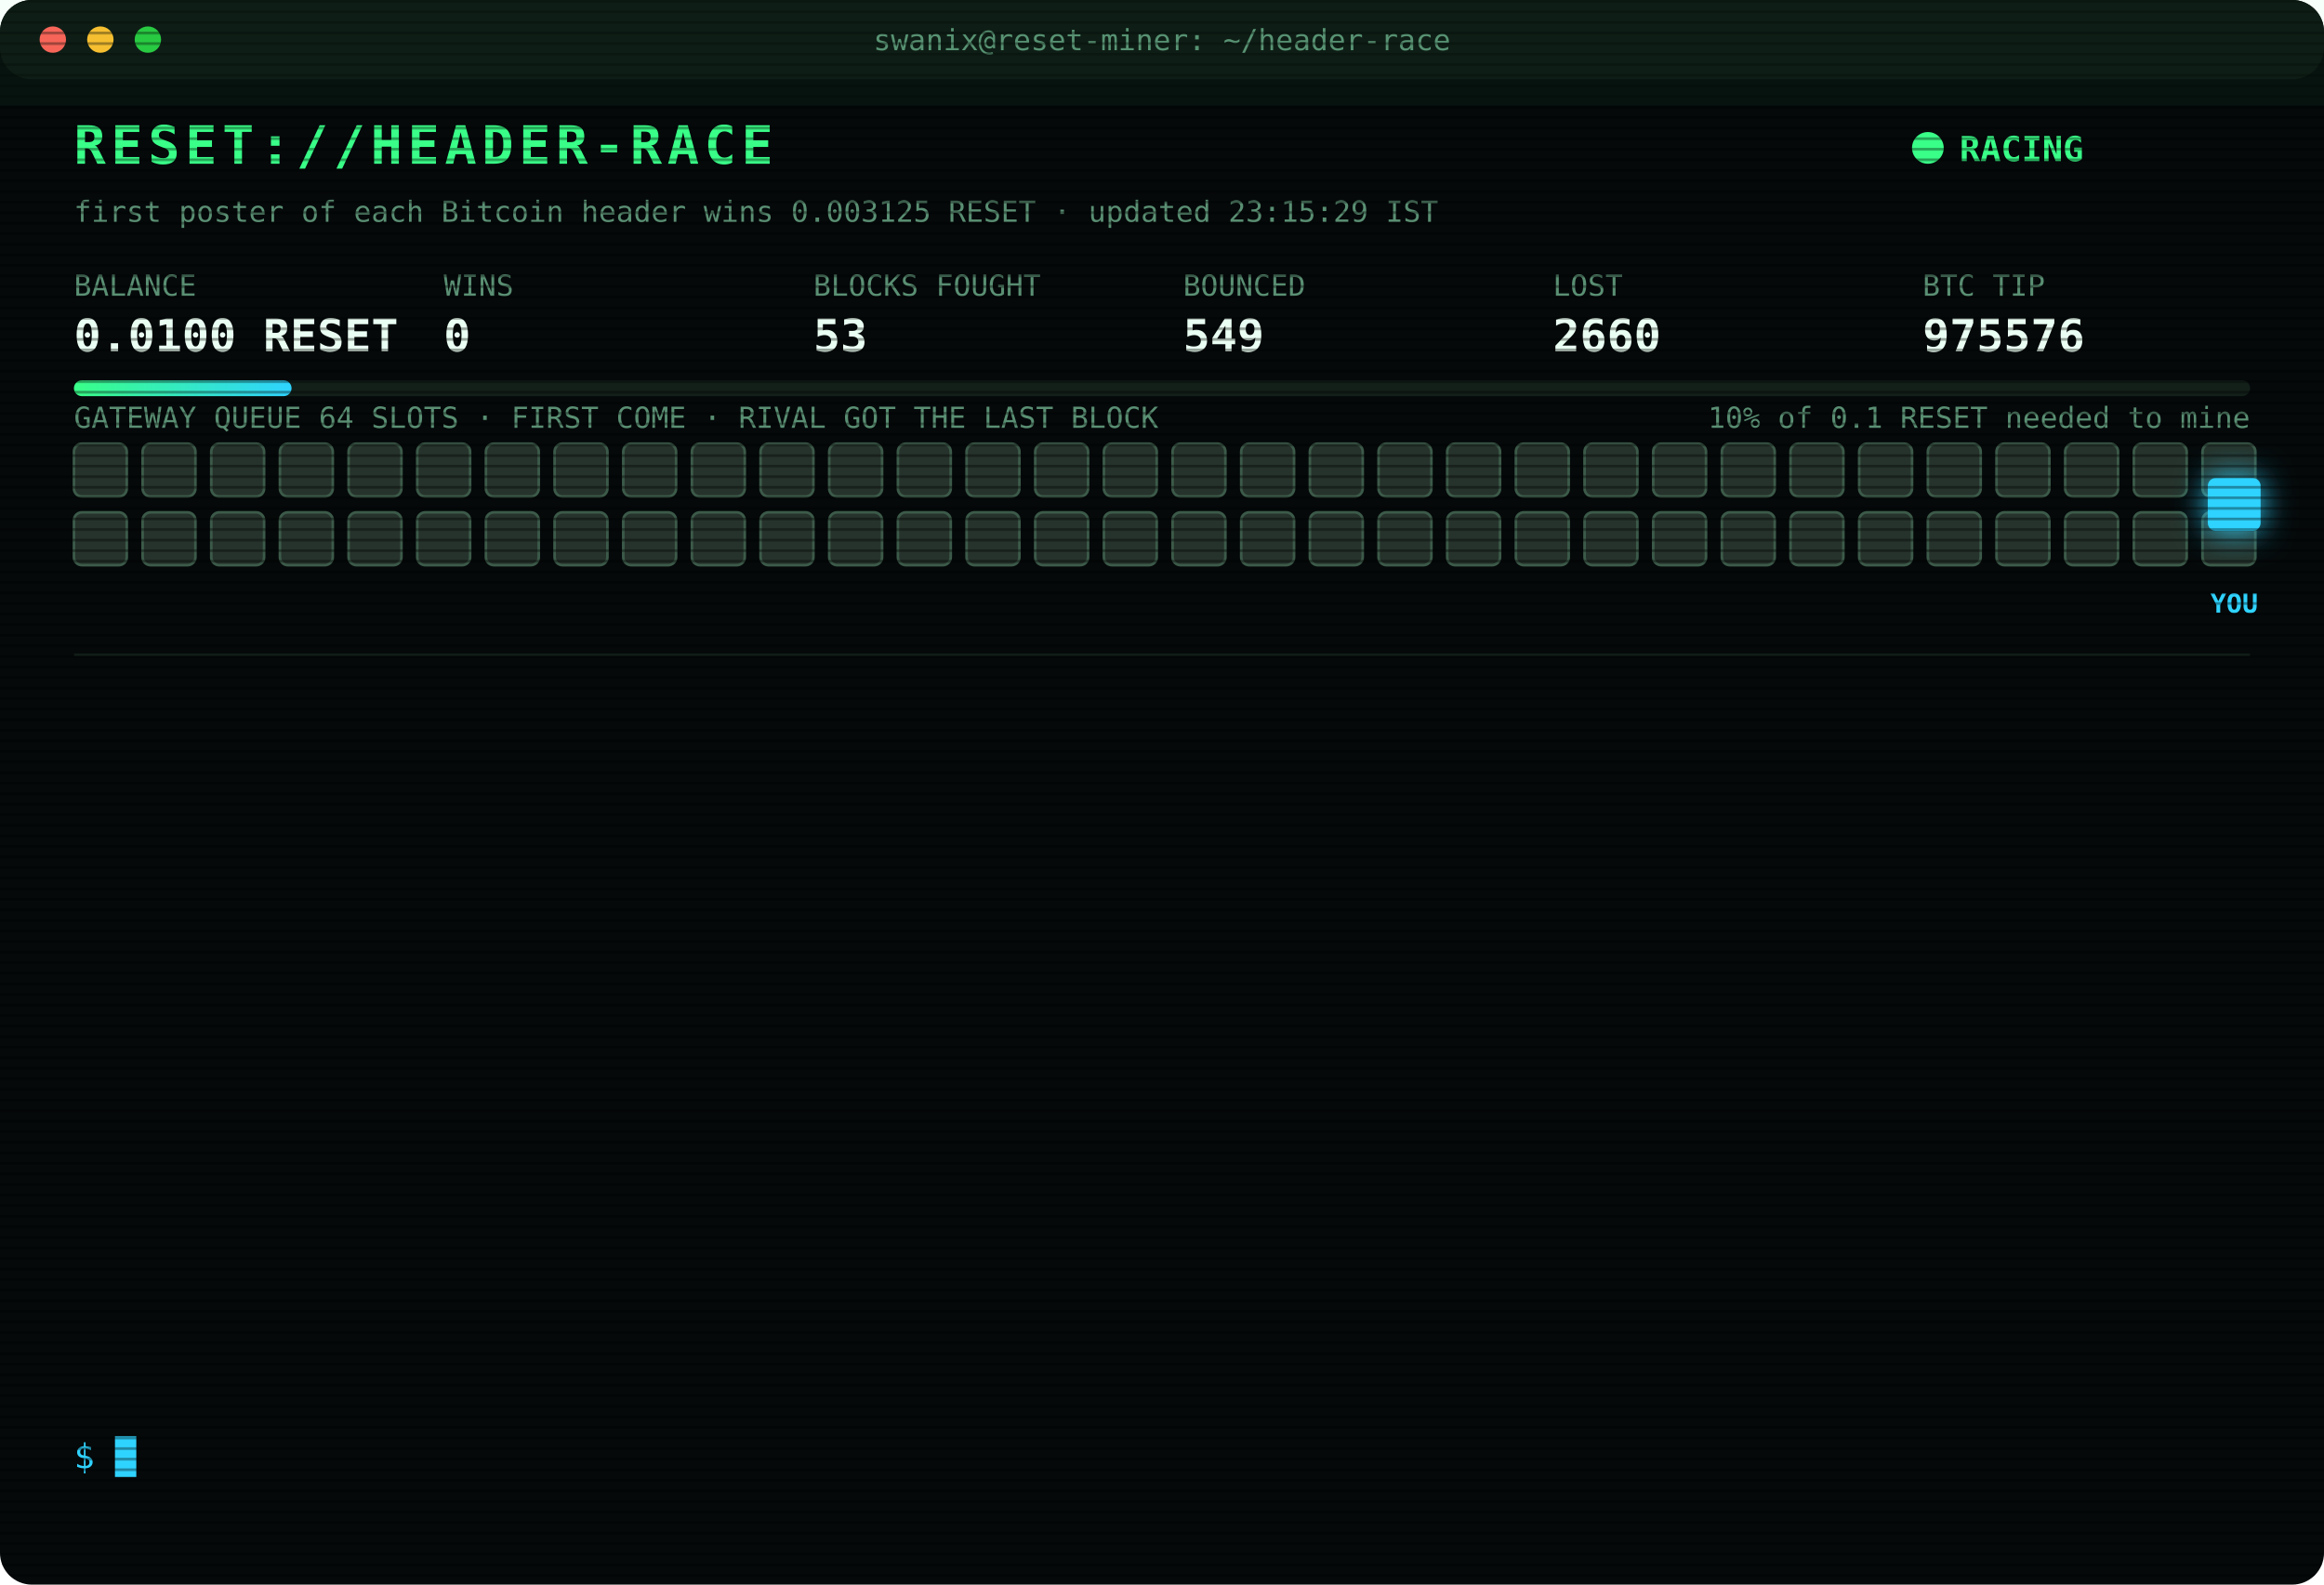
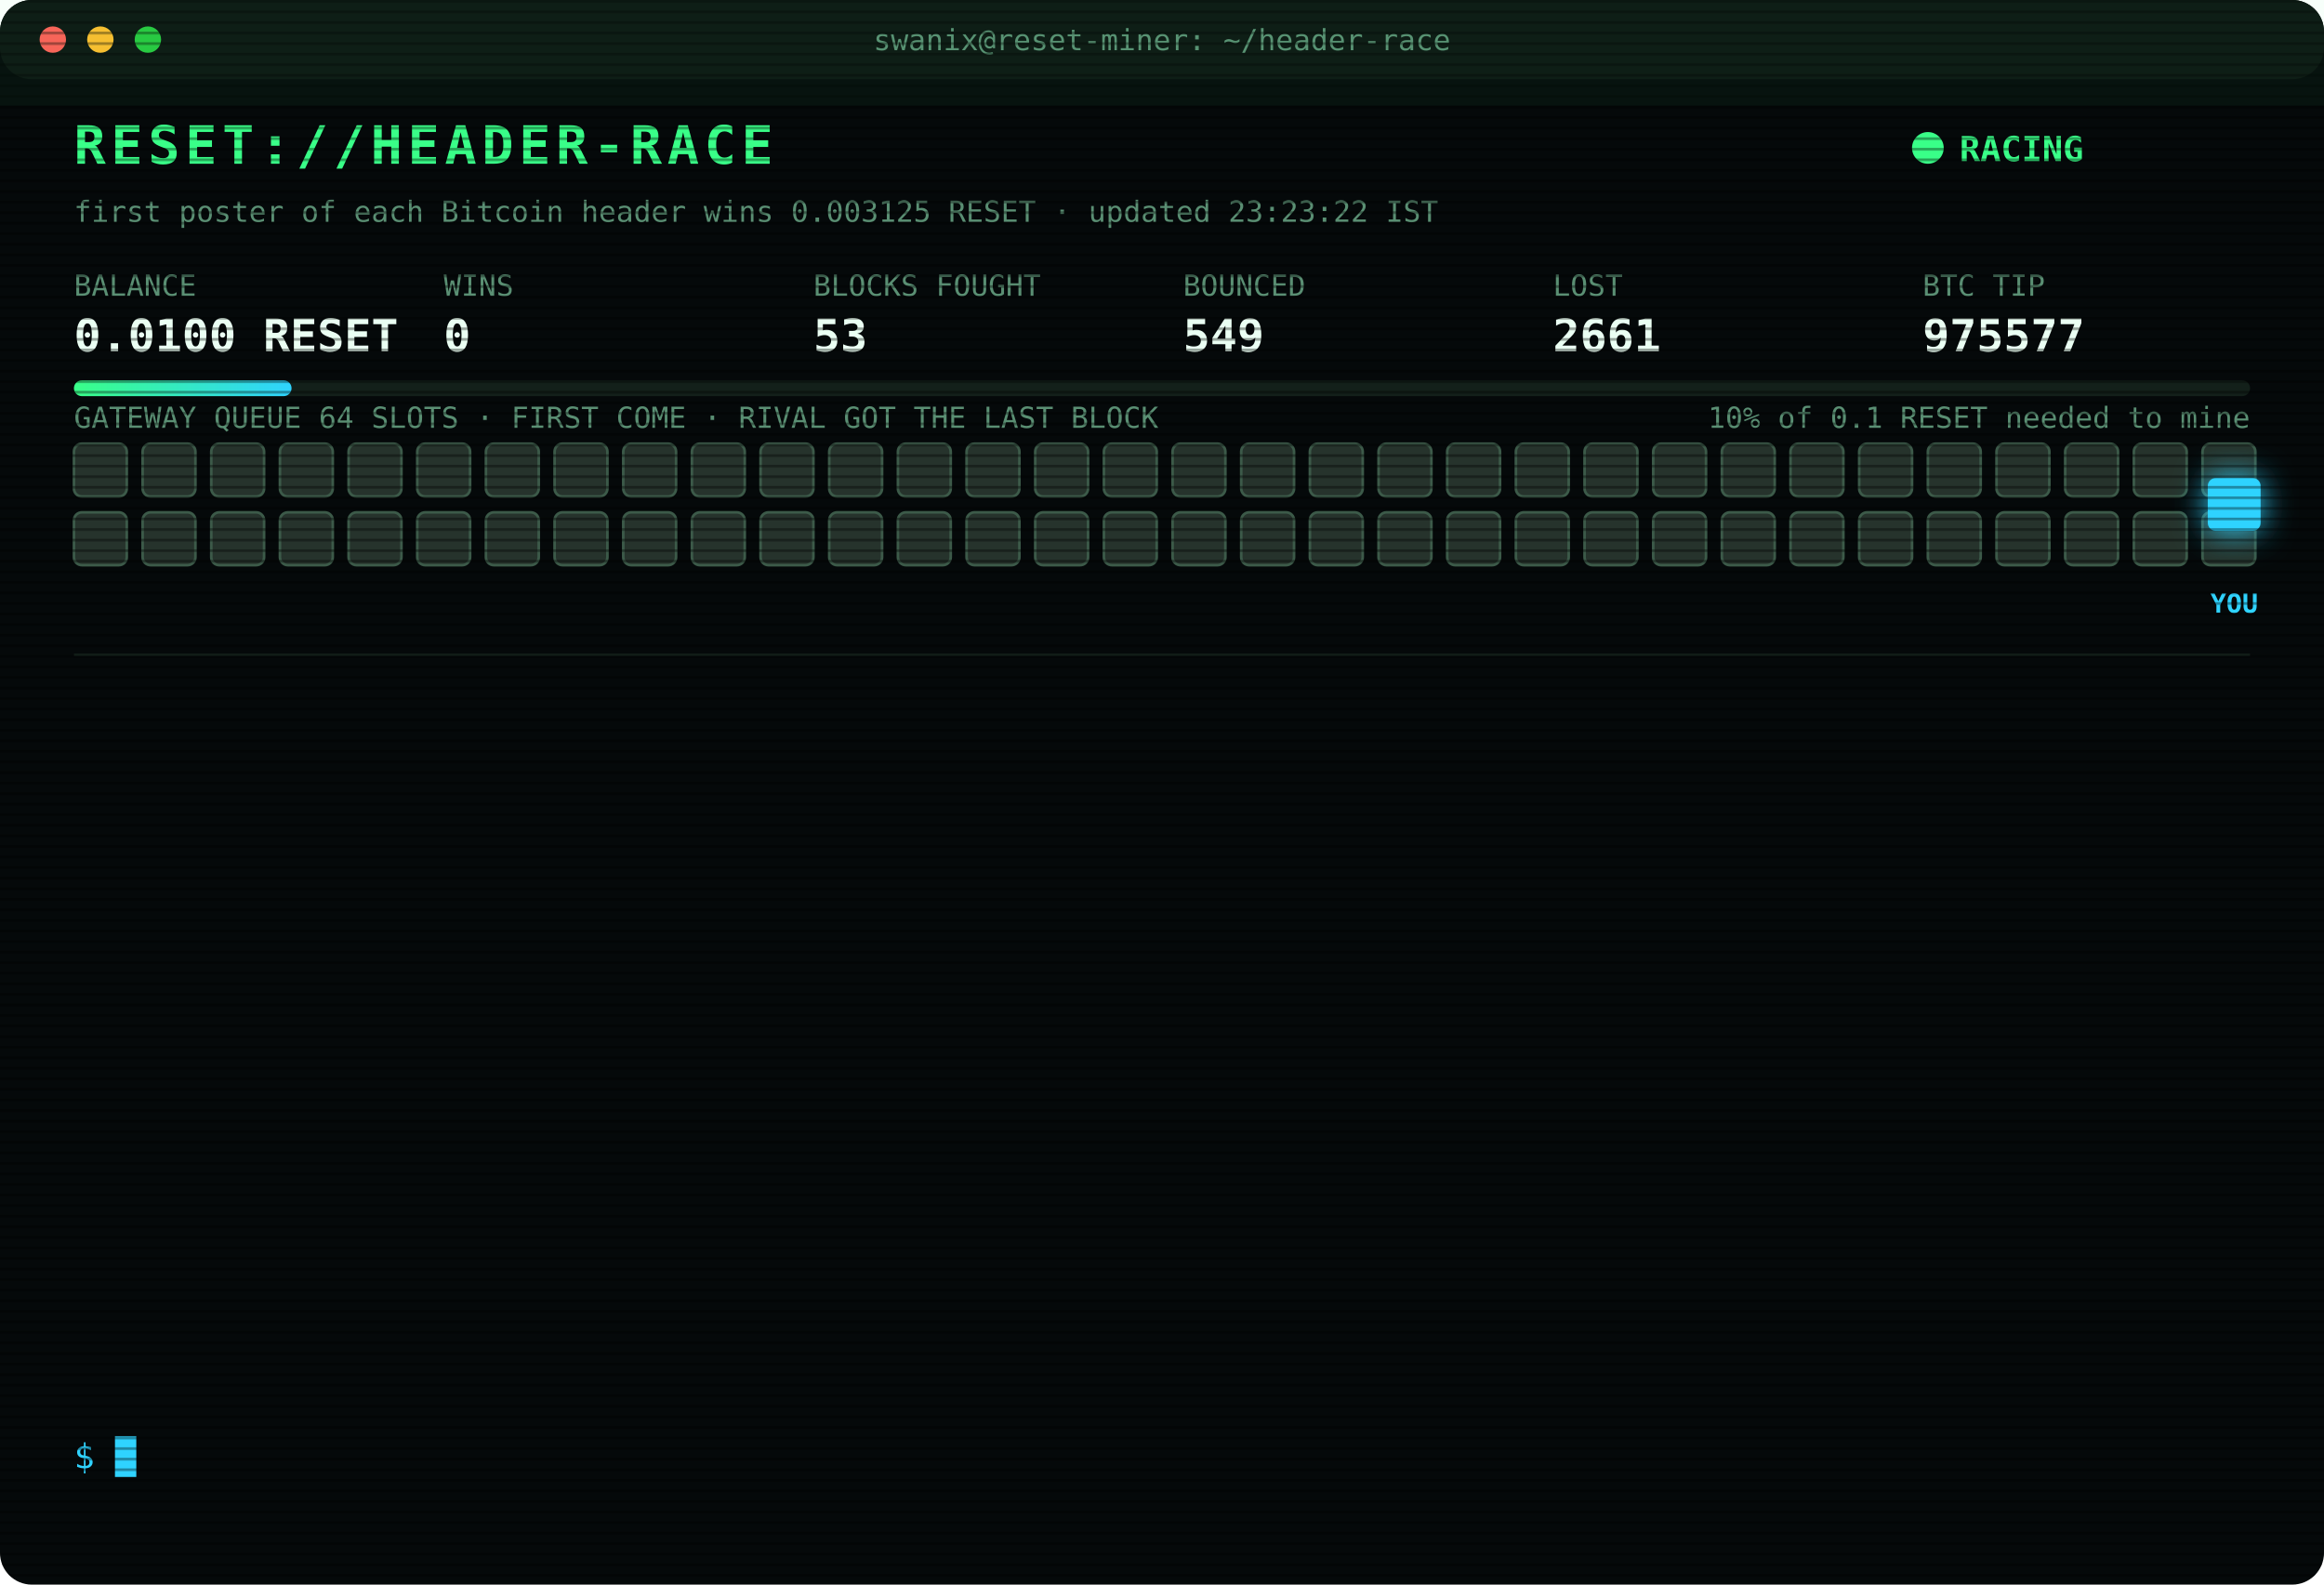
<svg xmlns="http://www.w3.org/2000/svg" width="880" height="600" viewBox="0 0 880 600" font-family="ui-monospace,SFMono-Regular,Menlo,Consolas,monospace">
  <style>
text{font-size:13px;fill:#7CFFB2}
.title{font-size:20px;font-weight:700;fill:#39FF88;letter-spacing:2px;animation:glitch 3s infinite steps(1)}
.sub{fill:#2fd3ff}.k{fill:#5a8f73;font-size:11px}.v{font-size:17px;font-weight:700;fill:#eafff3}
.ts{fill:#3f6b56}.boot{fill:#2fd3ff}.dim{fill:#5a8f73}.bad{fill:#ff4d6d}.warn{fill:#ffd23f}.mag{fill:#ff5cf0}.win{fill:#39FF88;font-weight:700}
.tag{font-size:10px;fill:#2fd3ff;font-weight:700}
.rival{fill:#26332c;stroke:#3c5a49;animation:jam 1.2s infinite alternate}
.idle{fill:#141c18;stroke:#22302a;animation:breathe 4s infinite}
.me{fill:#2fd3ff;filter:drop-shadow(0 0 6px #2fd3ff)}
.hover{animation:nudge 1.1s infinite ease-in-out}.bounce{animation:kick 1.4s infinite}
.ln{opacity:0;animation:in .4s forwards}
.cur{animation:blink 1s infinite steps(1)}
.scan{animation:scan 6s infinite linear}
.led{animation:blink 1.4s infinite}
@keyframes in{from{opacity:0;transform:translateX(-6px)}to{opacity:1;transform:none}}
@keyframes blink{50%{opacity:0}}
@keyframes jam{to{fill:#33463b}}
@keyframes breathe{50%{opacity:.4}}
@keyframes nudge{50%{transform:translateX(-10px)}}
@keyframes kick{0%,100%{transform:none}30%{transform:translateX(-14px)}55%{transform:translateX(10px) translateY(-6px)}}
@keyframes glitch{0%,92%{transform:none}93%{transform:translateX(2px);fill:#ff4d6d}95%{transform:translateX(-2px);fill:#2fd3ff}97%{transform:none}}
@keyframes scan{from{transform:translateY(-40px)}to{transform:translateY(600px)}}
</style>
  <defs>
    <pattern id="sl" width="4" height="4" patternUnits="userSpaceOnUse">
      <rect width="4" height="1" fill="#000" opacity=".35" />
    </pattern>
    <linearGradient id="bar">
      <stop offset="0" stop-color="#39FF88" />
      <stop offset="1" stop-color="#2fd3ff" />
    </linearGradient>
  </defs>
  <rect width="880" height="600" rx="12" fill="#05090a" />
  <rect width="880" height="30" rx="12" fill="#0d1512" />
  <circle cx="20" cy="15" r="5" fill="#ff5f57" />
  <circle cx="38" cy="15" r="5" fill="#febc2e" />
  <circle cx="56" cy="15" r="5" fill="#28c840" />
  <text x="440" y="19" text-anchor="middle" class="k">swanix@reset-miner: ~/header-race</text>
  <text x="28" y="62" class="title">RESET://HEADER-RACE</text>
  <circle class="led" cx="730" cy="56" r="6" fill="#39FF88" />
  <text x="742" y="61" class="win">RACING</text>
-   <text x="28" y="84" class="k">first poster of each Bitcoin header wins 0.003125 RESET · updated 23:15:29 IST</text>
+   <text x="28" y="84" class="k">first poster of each Bitcoin header wins 0.003125 RESET · updated 23:23:22 IST</text>
  <text x="28" y="112" class="k">BALANCE</text>
  <text x="28" y="133" class="v">0.0100 RESET</text>
  <text x="168" y="112" class="k">WINS</text>
  <text x="168" y="133" class="v">0</text>
  <text x="308" y="112" class="k">BLOCKS FOUGHT</text>
  <text x="308" y="133" class="v">53</text>
  <text x="448" y="112" class="k">BOUNCED</text>
  <text x="448" y="133" class="v">549</text>
  <text x="588" y="112" class="k">LOST</text>
-   <text x="588" y="133" class="v">2660</text>
+   <text x="588" y="133" class="v">2661</text>
  <text x="728" y="112" class="k">BTC TIP</text>
-   <text x="728" y="133" class="v">975576</text>
+   <text x="728" y="133" class="v">975577</text>
  <rect x="28" y="144" width="824" height="6" rx="3" fill="#13201a" />
  <rect x="28" y="144" width="82.4" height="6" rx="3" fill="url(#bar)" />
  <text x="852" y="162" text-anchor="end" class="k">10% of 0.1 RESET needed to mine</text>
  <text x="28" y="162" class="k">GATEWAY QUEUE 64 SLOTS · FIRST COME · RIVAL GOT THE LAST BLOCK</text>
  <rect class="rival" x="28" y="168" width="20" height="20" rx="3" style="animation-delay:0.00s" />
  <rect class="rival" x="54" y="168" width="20" height="20" rx="3" style="animation-delay:0.05s" />
  <rect class="rival" x="80" y="168" width="20" height="20" rx="3" style="animation-delay:0.10s" />
  <rect class="rival" x="106" y="168" width="20" height="20" rx="3" style="animation-delay:0.15s" />
  <rect class="rival" x="132" y="168" width="20" height="20" rx="3" style="animation-delay:0.20s" />
  <rect class="rival" x="158" y="168" width="20" height="20" rx="3" style="animation-delay:0.25s" />
  <rect class="rival" x="184" y="168" width="20" height="20" rx="3" style="animation-delay:0.30s" />
  <rect class="rival" x="210" y="168" width="20" height="20" rx="3" style="animation-delay:0.35s" />
  <rect class="rival" x="236" y="168" width="20" height="20" rx="3" style="animation-delay:0.40s" />
  <rect class="rival" x="262" y="168" width="20" height="20" rx="3" style="animation-delay:0.45s" />
  <rect class="rival" x="288" y="168" width="20" height="20" rx="3" style="animation-delay:0.50s" />
  <rect class="rival" x="314" y="168" width="20" height="20" rx="3" style="animation-delay:0.55s" />
  <rect class="rival" x="340" y="168" width="20" height="20" rx="3" style="animation-delay:0.60s" />
  <rect class="rival" x="366" y="168" width="20" height="20" rx="3" style="animation-delay:0.65s" />
  <rect class="rival" x="392" y="168" width="20" height="20" rx="3" style="animation-delay:0.70s" />
  <rect class="rival" x="418" y="168" width="20" height="20" rx="3" style="animation-delay:0.75s" />
  <rect class="rival" x="444" y="168" width="20" height="20" rx="3" style="animation-delay:0.80s" />
  <rect class="rival" x="470" y="168" width="20" height="20" rx="3" style="animation-delay:0.85s" />
  <rect class="rival" x="496" y="168" width="20" height="20" rx="3" style="animation-delay:0.90s" />
  <rect class="rival" x="522" y="168" width="20" height="20" rx="3" style="animation-delay:0.95s" />
  <rect class="rival" x="548" y="168" width="20" height="20" rx="3" style="animation-delay:1.00s" />
  <rect class="rival" x="574" y="168" width="20" height="20" rx="3" style="animation-delay:1.05s" />
  <rect class="rival" x="600" y="168" width="20" height="20" rx="3" style="animation-delay:1.10s" />
  <rect class="rival" x="626" y="168" width="20" height="20" rx="3" style="animation-delay:1.15s" />
  <rect class="rival" x="652" y="168" width="20" height="20" rx="3" style="animation-delay:1.20s" />
  <rect class="rival" x="678" y="168" width="20" height="20" rx="3" style="animation-delay:1.25s" />
  <rect class="rival" x="704" y="168" width="20" height="20" rx="3" style="animation-delay:1.30s" />
  <rect class="rival" x="730" y="168" width="20" height="20" rx="3" style="animation-delay:1.35s" />
  <rect class="rival" x="756" y="168" width="20" height="20" rx="3" style="animation-delay:1.40s" />
  <rect class="rival" x="782" y="168" width="20" height="20" rx="3" style="animation-delay:1.45s" />
  <rect class="rival" x="808" y="168" width="20" height="20" rx="3" style="animation-delay:1.50s" />
  <rect class="rival" x="834" y="168" width="20" height="20" rx="3" style="animation-delay:1.55s" />
  <rect class="rival" x="28" y="194" width="20" height="20" rx="3" style="animation-delay:1.60s" />
  <rect class="rival" x="54" y="194" width="20" height="20" rx="3" style="animation-delay:1.65s" />
  <rect class="rival" x="80" y="194" width="20" height="20" rx="3" style="animation-delay:1.70s" />
  <rect class="rival" x="106" y="194" width="20" height="20" rx="3" style="animation-delay:1.75s" />
  <rect class="rival" x="132" y="194" width="20" height="20" rx="3" style="animation-delay:1.80s" />
  <rect class="rival" x="158" y="194" width="20" height="20" rx="3" style="animation-delay:1.85s" />
  <rect class="rival" x="184" y="194" width="20" height="20" rx="3" style="animation-delay:1.90s" />
  <rect class="rival" x="210" y="194" width="20" height="20" rx="3" style="animation-delay:1.95s" />
  <rect class="rival" x="236" y="194" width="20" height="20" rx="3" style="animation-delay:2.00s" />
  <rect class="rival" x="262" y="194" width="20" height="20" rx="3" style="animation-delay:2.05s" />
  <rect class="rival" x="288" y="194" width="20" height="20" rx="3" style="animation-delay:2.10s" />
  <rect class="rival" x="314" y="194" width="20" height="20" rx="3" style="animation-delay:2.15s" />
  <rect class="rival" x="340" y="194" width="20" height="20" rx="3" style="animation-delay:2.20s" />
  <rect class="rival" x="366" y="194" width="20" height="20" rx="3" style="animation-delay:2.25s" />
  <rect class="rival" x="392" y="194" width="20" height="20" rx="3" style="animation-delay:2.30s" />
  <rect class="rival" x="418" y="194" width="20" height="20" rx="3" style="animation-delay:2.35s" />
  <rect class="rival" x="444" y="194" width="20" height="20" rx="3" style="animation-delay:2.40s" />
  <rect class="rival" x="470" y="194" width="20" height="20" rx="3" style="animation-delay:2.45s" />
  <rect class="rival" x="496" y="194" width="20" height="20" rx="3" style="animation-delay:2.50s" />
  <rect class="rival" x="522" y="194" width="20" height="20" rx="3" style="animation-delay:2.55s" />
  <rect class="rival" x="548" y="194" width="20" height="20" rx="3" style="animation-delay:2.60s" />
  <rect class="rival" x="574" y="194" width="20" height="20" rx="3" style="animation-delay:2.65s" />
  <rect class="rival" x="600" y="194" width="20" height="20" rx="3" style="animation-delay:2.70s" />
  <rect class="rival" x="626" y="194" width="20" height="20" rx="3" style="animation-delay:2.75s" />
  <rect class="rival" x="652" y="194" width="20" height="20" rx="3" style="animation-delay:2.80s" />
  <rect class="rival" x="678" y="194" width="20" height="20" rx="3" style="animation-delay:2.85s" />
  <rect class="rival" x="704" y="194" width="20" height="20" rx="3" style="animation-delay:2.90s" />
  <rect class="rival" x="730" y="194" width="20" height="20" rx="3" style="animation-delay:2.95s" />
  <rect class="rival" x="756" y="194" width="20" height="20" rx="3" style="animation-delay:3.00s" />
  <rect class="rival" x="782" y="194" width="20" height="20" rx="3" style="animation-delay:3.05s" />
  <rect class="rival" x="808" y="194" width="20" height="20" rx="3" style="animation-delay:3.10s" />
  <rect class="rival" x="834" y="194" width="20" height="20" rx="3" style="animation-delay:3.15s" />
  <g class="hover">
    <rect class="me" x="836" y="181" width="20" height="20" rx="3" />
    <text class="tag" x="846" y="232" text-anchor="middle">YOU</text>
  </g>
  <line x1="28" x2="852" y1="248" y2="248" stroke="#13201a" />
  <g class="ln" style="animation-delay:0.40s">
-     <text x="28" y="270" class="ts">20:22:45</text>
-     <text x="104" y="270" class="bad">[LOST] #975564 taken by a rival miner</text>
+     <text x="28" y="270" class="ts">20:33:56</text>
+     <text x="104" y="270" class="mag">[??] #975565 sent, no receipt · may have landed</text>
  </g>
  <g class="ln" style="animation-delay:0.65s">
    <text x="28" y="292" class="ts">20:33:56</text>
-     <text x="104" y="292" class="mag">[??] #975565 sent, no receipt · may have landed</text>
+     <text x="104" y="292" class="bad">[LOST] #975565 taken by a rival miner</text>
  </g>
  <g class="ln" style="animation-delay:0.90s">
-     <text x="28" y="314" class="ts">20:33:56</text>
-     <text x="104" y="314" class="bad">[LOST] #975565 taken by a rival miner</text>
+     <text x="28" y="314" class="ts">20:37:43</text>
+     <text x="104" y="314" class="bad">[LOST] #975566 taken by a rival miner</text>
  </g>
  <g class="ln" style="animation-delay:1.15s">
-     <text x="28" y="336" class="ts">20:37:43</text>
-     <text x="104" y="336" class="bad">[LOST] #975566 taken by a rival miner</text>
+     <text x="28" y="336" class="ts">20:47:51</text>
+     <text x="104" y="336" class="bad">[LOST] #975567 taken by a rival miner</text>
  </g>
  <g class="ln" style="animation-delay:1.40s">
-     <text x="28" y="358" class="ts">20:47:51</text>
-     <text x="104" y="358" class="bad">[LOST] #975567 taken by a rival miner</text>
+     <text x="28" y="358" class="ts">20:53:15</text>
+     <text x="104" y="358" class="bad">[LOST] #975568 taken by a rival miner</text>
  </g>
  <g class="ln" style="animation-delay:1.65s">
-     <text x="28" y="380" class="ts">20:53:15</text>
-     <text x="104" y="380" class="bad">[LOST] #975568 taken by a rival miner</text>
+     <text x="28" y="380" class="ts">21:04:06</text>
+     <text x="104" y="380" class="bad">[LOST] #975569 taken by a rival miner</text>
  </g>
  <g class="ln" style="animation-delay:1.90s">
-     <text x="28" y="402" class="ts">21:04:06</text>
-     <text x="104" y="402" class="bad">[LOST] #975569 taken by a rival miner</text>
+     <text x="28" y="402" class="ts">21:14:01</text>
+     <text x="104" y="402" class="bad">[LOST] #975570 taken by a rival miner</text>
  </g>
  <g class="ln" style="animation-delay:2.15s">
-     <text x="28" y="424" class="ts">21:14:01</text>
-     <text x="104" y="424" class="bad">[LOST] #975570 taken by a rival miner</text>
+     <text x="28" y="424" class="ts">21:16:16</text>
+     <text x="104" y="424" class="bad">[LOST] #975571 taken by a rival miner</text>
  </g>
  <g class="ln" style="animation-delay:2.40s">
-     <text x="28" y="446" class="ts">21:16:16</text>
-     <text x="104" y="446" class="bad">[LOST] #975571 taken by a rival miner</text>
+     <text x="28" y="446" class="ts">21:37:44</text>
+     <text x="104" y="446" class="bad">[LOST] #975572 taken by a rival miner</text>
  </g>
  <g class="ln" style="animation-delay:2.65s">
-     <text x="28" y="468" class="ts">21:37:44</text>
-     <text x="104" y="468" class="bad">[LOST] #975572 taken by a rival miner</text>
+     <text x="28" y="468" class="ts">22:18:50</text>
+     <text x="104" y="468" class="bad">[LOST] #975573 taken by a rival miner</text>
  </g>
  <g class="ln" style="animation-delay:2.90s">
-     <text x="28" y="490" class="ts">22:18:50</text>
-     <text x="104" y="490" class="bad">[LOST] #975573 taken by a rival miner</text>
+     <text x="28" y="490" class="ts">22:27:35</text>
+     <text x="104" y="490" class="bad">[LOST] #975574 taken by a rival miner</text>
  </g>
  <g class="ln" style="animation-delay:3.15s">
-     <text x="28" y="512" class="ts">22:27:35</text>
-     <text x="104" y="512" class="bad">[LOST] #975574 taken by a rival miner</text>
+     <text x="28" y="512" class="ts">22:59:46</text>
+     <text x="104" y="512" class="bad">[LOST] #975576 taken by a rival miner</text>
  </g>
  <g class="ln" style="animation-delay:3.40s">
-     <text x="28" y="534" class="ts">22:59:46</text>
-     <text x="104" y="534" class="bad">[LOST] #975576 taken by a rival miner</text>
+     <text x="28" y="534" class="ts">23:23:22</text>
+     <text x="104" y="534" class="bad">[LOST] #975577 taken by a rival miner</text>
  </g>
  <text x="28" y="556" class="sub">$ <tspan class="cur">█</tspan>
  </text>
  <rect width="880" height="600" rx="12" fill="url(#sl)" pointer-events="none" />
  <rect class="scan" width="880" height="40" fill="#39FF88" opacity=".04" />
</svg>
